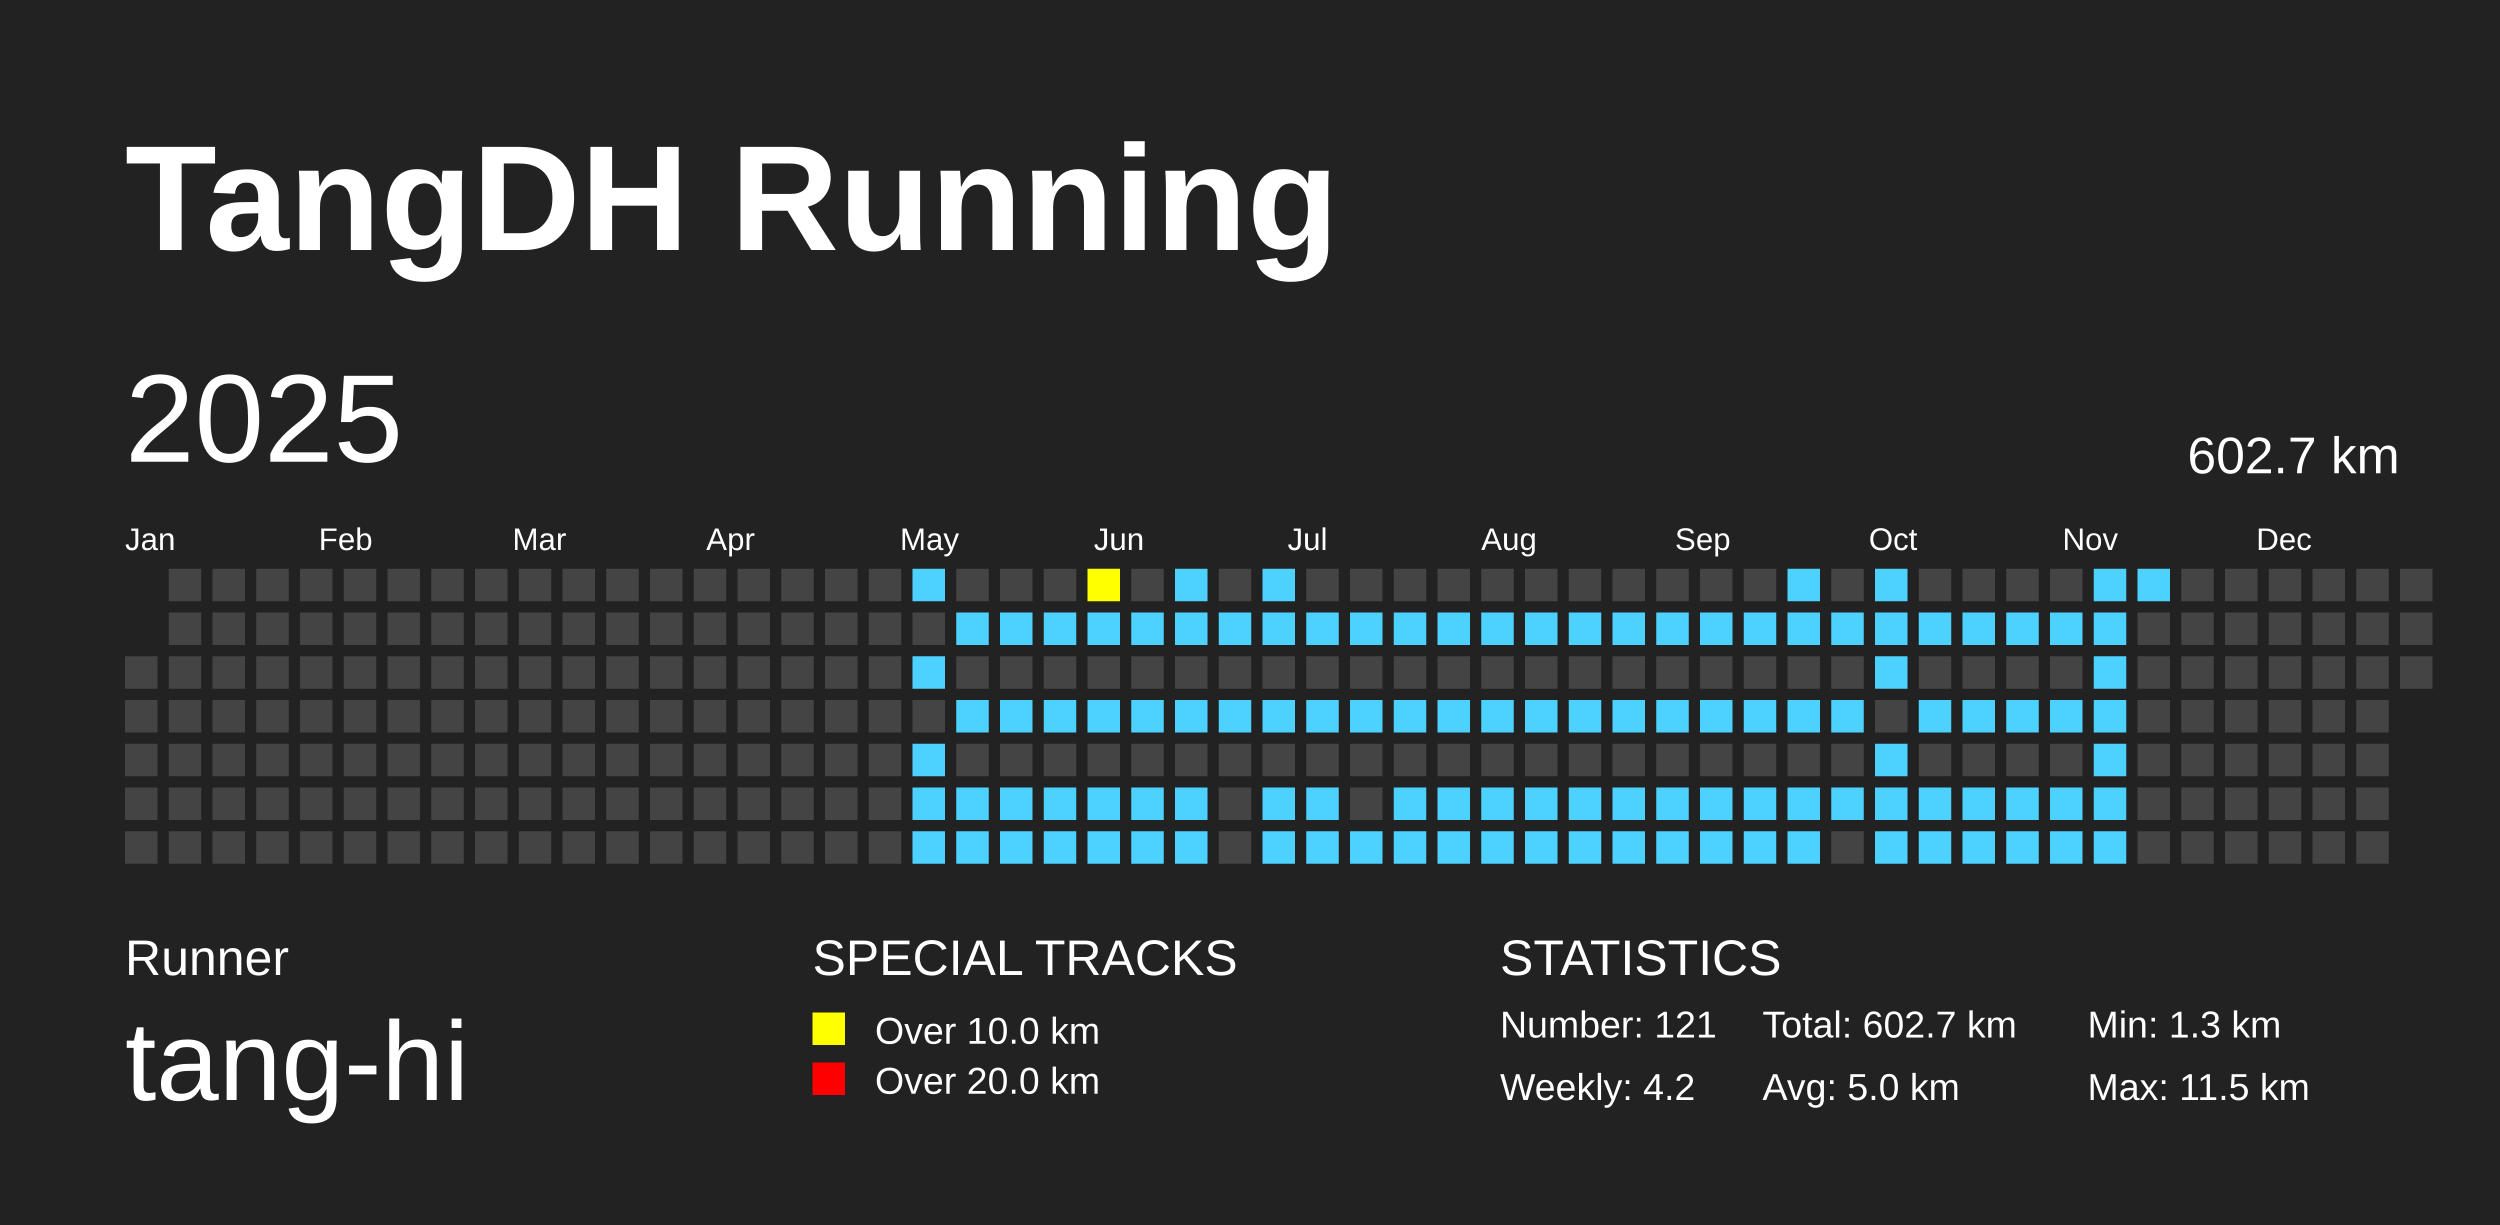
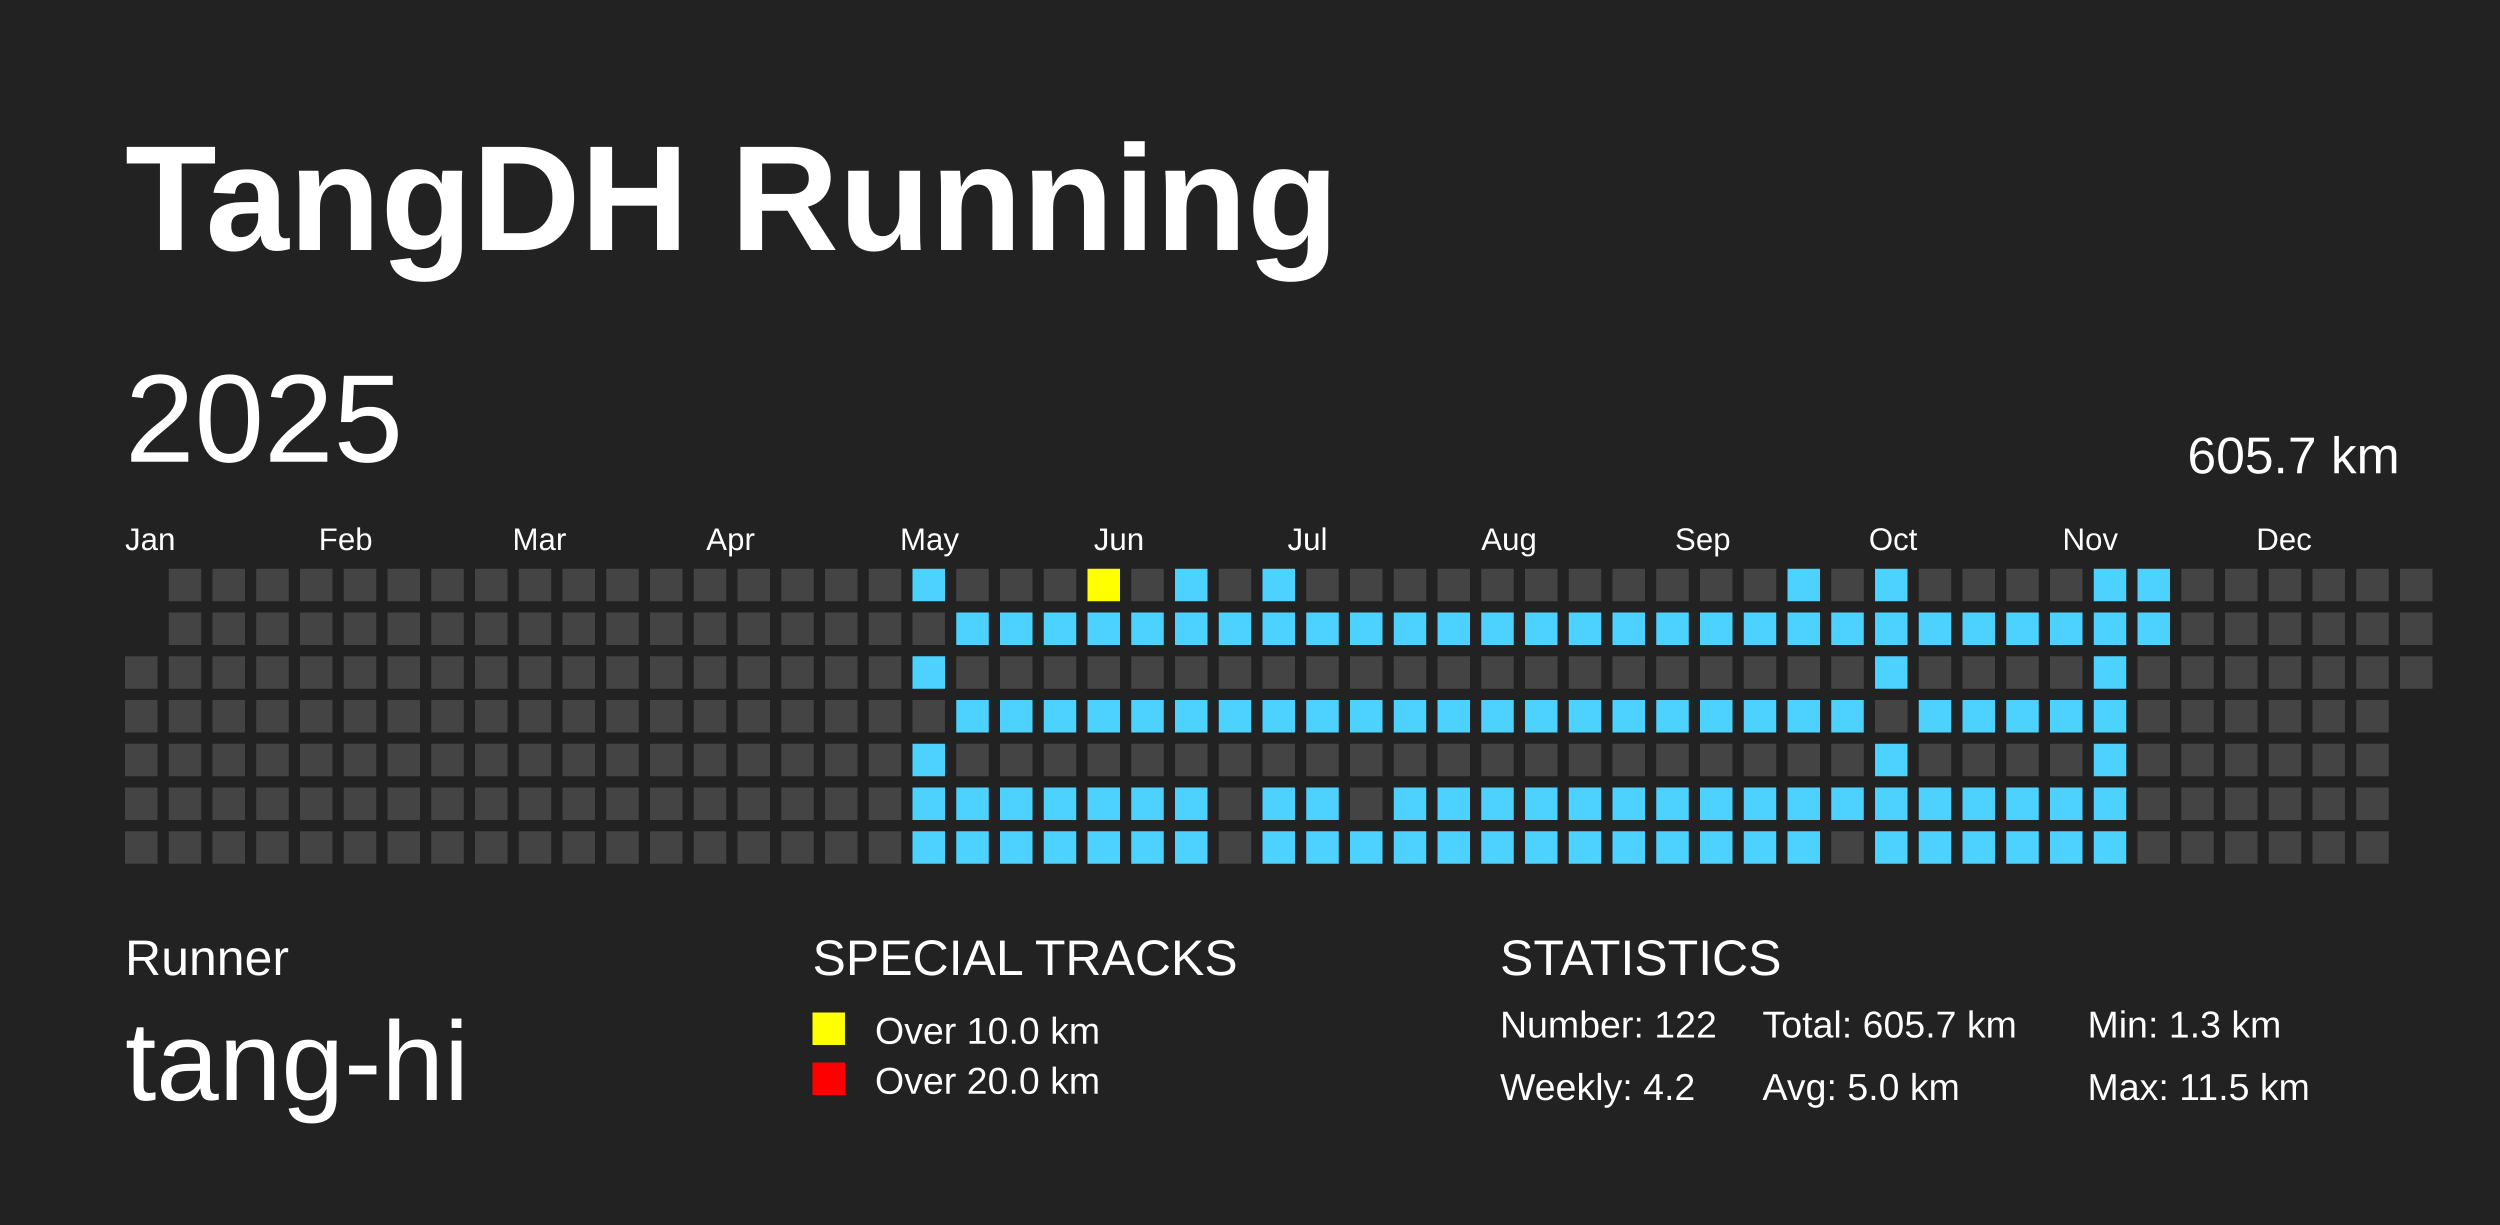
<svg xmlns="http://www.w3.org/2000/svg" baseProfile="full" height="98mm" version="1.1" viewBox="0,0,200,98" width="200mm">
  <defs />
  <rect fill="#222222" height="98" width="200" x="0" y="0" />
  <text fill="#FFFFFF" style="font-size:12px; font-family:Arial; font-weight:bold;" x="10" y="20">TangDH Running</text>
  <text fill="#FFFFFF" style="font-size:4px; font-family:Arial" x="10" y="78">Runner</text>
  <text fill="#FFFFFF" style="font-size:9px; font-family:Arial" x="10" y="88">tang-hi</text>
  <text fill="#FFFFFF" style="font-size:4px; font-family:Arial" x="65" y="78">SPECIAL TRACKS</text>
  <rect fill="yellow" height="2.6" width="2.6" x="65" y="81" />
  <text fill="#FFFFFF" style="font-size:3px; font-family:Arial" x="70" y="83.5">Over 10.0 km</text>
  <rect fill="red" height="2.6" width="2.6" x="65" y="85" />
  <text fill="#FFFFFF" style="font-size:3px; font-family:Arial" x="70" y="87.5">Over 20.0 km</text>
  <text fill="#FFFFFF" style="font-size:4px; font-family:Arial" x="120" y="78">STATISTICS</text>
-   <text fill="#FFFFFF" style="font-size:3px; font-family:Arial" x="120" y="83">Number: 121</text>
+   <text fill="#FFFFFF" style="font-size:3px; font-family:Arial" x="120" y="83">Number: 122</text>
  <text fill="#FFFFFF" style="font-size:3px; font-family:Arial" x="120" y="88">Weekly: 4.2</text>
-   <text fill="#FFFFFF" style="font-size:3px; font-family:Arial" x="141" y="83">Total: 602.7 km</text>
+   <text fill="#FFFFFF" style="font-size:3px; font-family:Arial" x="141" y="83">Total: 605.7 km</text>
  <text fill="#FFFFFF" style="font-size:3px; font-family:Arial" x="141" y="88">Avg: 5.0 km</text>
  <text fill="#FFFFFF" style="font-size:3px; font-family:Arial" x="167" y="83">Min: 1.3 km</text>
  <text fill="#FFFFFF" style="font-size:3px; font-family:Arial" x="167" y="88">Max: 11.5 km</text>
  <text dominant-baseline="hanging" fill="#FFFFFF" style="font-size:10.0px; font-family:Arial;" x="10" y="30">2025</text>
-   <text dominant-baseline="hanging" fill="#FFFFFF" style="font-size:4.125px; font-family:Arial;" x="175" y="35">602.7 km</text>
+   <text dominant-baseline="hanging" fill="#FFFFFF" style="font-size:4.125px; font-family:Arial;" x="175" y="35">605.7 km</text>
  <text fill="#FFFFFF" style="font-size:2.5px; font-family:Arial" x="10.0" y="44">Jan</text>
  <text fill="#FFFFFF" style="font-size:2.5px; font-family:Arial" x="25.5" y="44">Feb</text>
  <text fill="#FFFFFF" style="font-size:2.5px; font-family:Arial" x="41.0" y="44">Mar</text>
  <text fill="#FFFFFF" style="font-size:2.5px; font-family:Arial" x="56.5" y="44">Apr</text>
  <text fill="#FFFFFF" style="font-size:2.5px; font-family:Arial" x="72.0" y="44">May</text>
  <text fill="#FFFFFF" style="font-size:2.5px; font-family:Arial" x="87.5" y="44">Jun</text>
  <text fill="#FFFFFF" style="font-size:2.5px; font-family:Arial" x="103.0" y="44">Jul</text>
  <text fill="#FFFFFF" style="font-size:2.5px; font-family:Arial" x="118.5" y="44">Aug</text>
  <text fill="#FFFFFF" style="font-size:2.5px; font-family:Arial" x="134.0" y="44">Sep</text>
  <text fill="#FFFFFF" style="font-size:2.5px; font-family:Arial" x="149.5" y="44">Oct</text>
  <text fill="#FFFFFF" style="font-size:2.5px; font-family:Arial" x="165.0" y="44">Nov</text>
  <text fill="#FFFFFF" style="font-size:2.5px; font-family:Arial" x="180.5" y="44">Dec</text>
  <rect fill="#444444" height="2.6" width="2.6" x="10.0" y="52.5" />
  <rect fill="#444444" height="2.6" width="2.6" x="10.0" y="56.0" />
  <rect fill="#444444" height="2.6" width="2.6" x="10.0" y="59.5" />
  <rect fill="#444444" height="2.6" width="2.6" x="10.0" y="63.0" />
  <rect fill="#444444" height="2.6" width="2.6" x="10.0" y="66.5" />
  <rect fill="#444444" height="2.6" width="2.6" x="13.5" y="45.5" />
  <rect fill="#444444" height="2.6" width="2.6" x="13.5" y="49.0" />
  <rect fill="#444444" height="2.6" width="2.6" x="13.5" y="52.5" />
  <rect fill="#444444" height="2.6" width="2.6" x="13.5" y="56.0" />
  <rect fill="#444444" height="2.6" width="2.6" x="13.5" y="59.5" />
  <rect fill="#444444" height="2.6" width="2.6" x="13.5" y="63.0" />
  <rect fill="#444444" height="2.6" width="2.6" x="13.5" y="66.5" />
  <rect fill="#444444" height="2.6" width="2.6" x="17.0" y="45.5" />
  <rect fill="#444444" height="2.6" width="2.6" x="17.0" y="49.0" />
  <rect fill="#444444" height="2.6" width="2.6" x="17.0" y="52.5" />
  <rect fill="#444444" height="2.6" width="2.6" x="17.0" y="56.0" />
  <rect fill="#444444" height="2.6" width="2.6" x="17.0" y="59.5" />
  <rect fill="#444444" height="2.6" width="2.6" x="17.0" y="63.0" />
  <rect fill="#444444" height="2.6" width="2.6" x="17.0" y="66.5" />
  <rect fill="#444444" height="2.6" width="2.6" x="20.5" y="45.5" />
  <rect fill="#444444" height="2.6" width="2.6" x="20.5" y="49.0" />
  <rect fill="#444444" height="2.6" width="2.6" x="20.5" y="52.5" />
  <rect fill="#444444" height="2.6" width="2.6" x="20.5" y="56.0" />
  <rect fill="#444444" height="2.6" width="2.6" x="20.5" y="59.5" />
  <rect fill="#444444" height="2.6" width="2.6" x="20.5" y="63.0" />
  <rect fill="#444444" height="2.6" width="2.6" x="20.5" y="66.5" />
  <rect fill="#444444" height="2.6" width="2.6" x="24.0" y="45.5" />
  <rect fill="#444444" height="2.6" width="2.6" x="24.0" y="49.0" />
  <rect fill="#444444" height="2.6" width="2.6" x="24.0" y="52.5" />
  <rect fill="#444444" height="2.6" width="2.6" x="24.0" y="56.0" />
  <rect fill="#444444" height="2.6" width="2.6" x="24.0" y="59.5" />
  <rect fill="#444444" height="2.6" width="2.6" x="24.0" y="63.0" />
  <rect fill="#444444" height="2.6" width="2.6" x="24.0" y="66.5" />
  <rect fill="#444444" height="2.6" width="2.6" x="27.5" y="45.5" />
  <rect fill="#444444" height="2.6" width="2.6" x="27.5" y="49.0" />
  <rect fill="#444444" height="2.6" width="2.6" x="27.5" y="52.5" />
  <rect fill="#444444" height="2.6" width="2.6" x="27.5" y="56.0" />
  <rect fill="#444444" height="2.6" width="2.6" x="27.5" y="59.5" />
  <rect fill="#444444" height="2.6" width="2.6" x="27.5" y="63.0" />
  <rect fill="#444444" height="2.6" width="2.6" x="27.5" y="66.5" />
  <rect fill="#444444" height="2.6" width="2.6" x="31.0" y="45.5" />
  <rect fill="#444444" height="2.6" width="2.6" x="31.0" y="49.0" />
  <rect fill="#444444" height="2.6" width="2.6" x="31.0" y="52.5" />
  <rect fill="#444444" height="2.6" width="2.6" x="31.0" y="56.0" />
  <rect fill="#444444" height="2.6" width="2.6" x="31.0" y="59.5" />
  <rect fill="#444444" height="2.6" width="2.6" x="31.0" y="63.0" />
  <rect fill="#444444" height="2.6" width="2.6" x="31.0" y="66.5" />
  <rect fill="#444444" height="2.6" width="2.6" x="34.5" y="45.5" />
  <rect fill="#444444" height="2.6" width="2.6" x="34.5" y="49.0" />
  <rect fill="#444444" height="2.6" width="2.6" x="34.5" y="52.5" />
  <rect fill="#444444" height="2.6" width="2.6" x="34.5" y="56.0" />
  <rect fill="#444444" height="2.6" width="2.6" x="34.5" y="59.5" />
  <rect fill="#444444" height="2.6" width="2.6" x="34.5" y="63.0" />
  <rect fill="#444444" height="2.6" width="2.6" x="34.5" y="66.5" />
  <rect fill="#444444" height="2.6" width="2.6" x="38.0" y="45.5" />
  <rect fill="#444444" height="2.6" width="2.6" x="38.0" y="49.0" />
  <rect fill="#444444" height="2.6" width="2.6" x="38.0" y="52.5" />
  <rect fill="#444444" height="2.6" width="2.6" x="38.0" y="56.0" />
  <rect fill="#444444" height="2.6" width="2.6" x="38.0" y="59.5" />
  <rect fill="#444444" height="2.6" width="2.6" x="38.0" y="63.0" />
  <rect fill="#444444" height="2.6" width="2.6" x="38.0" y="66.5" />
  <rect fill="#444444" height="2.6" width="2.6" x="41.5" y="45.5" />
  <rect fill="#444444" height="2.6" width="2.6" x="41.5" y="49.0" />
  <rect fill="#444444" height="2.6" width="2.6" x="41.5" y="52.5" />
  <rect fill="#444444" height="2.6" width="2.6" x="41.5" y="56.0" />
  <rect fill="#444444" height="2.6" width="2.6" x="41.5" y="59.5" />
  <rect fill="#444444" height="2.6" width="2.6" x="41.5" y="63.0" />
  <rect fill="#444444" height="2.6" width="2.6" x="41.5" y="66.5" />
  <rect fill="#444444" height="2.6" width="2.6" x="45.0" y="45.5" />
  <rect fill="#444444" height="2.6" width="2.6" x="45.0" y="49.0" />
  <rect fill="#444444" height="2.6" width="2.6" x="45.0" y="52.5" />
  <rect fill="#444444" height="2.6" width="2.6" x="45.0" y="56.0" />
  <rect fill="#444444" height="2.6" width="2.6" x="45.0" y="59.5" />
  <rect fill="#444444" height="2.6" width="2.6" x="45.0" y="63.0" />
  <rect fill="#444444" height="2.6" width="2.6" x="45.0" y="66.5" />
  <rect fill="#444444" height="2.6" width="2.6" x="48.5" y="45.5" />
  <rect fill="#444444" height="2.6" width="2.6" x="48.5" y="49.0" />
  <rect fill="#444444" height="2.6" width="2.6" x="48.5" y="52.5" />
  <rect fill="#444444" height="2.6" width="2.6" x="48.5" y="56.0" />
  <rect fill="#444444" height="2.6" width="2.6" x="48.5" y="59.5" />
  <rect fill="#444444" height="2.6" width="2.6" x="48.5" y="63.0" />
  <rect fill="#444444" height="2.6" width="2.6" x="48.5" y="66.5" />
  <rect fill="#444444" height="2.6" width="2.6" x="52.0" y="45.5" />
  <rect fill="#444444" height="2.6" width="2.6" x="52.0" y="49.0" />
  <rect fill="#444444" height="2.6" width="2.6" x="52.0" y="52.5" />
  <rect fill="#444444" height="2.6" width="2.6" x="52.0" y="56.0" />
  <rect fill="#444444" height="2.6" width="2.6" x="52.0" y="59.5" />
  <rect fill="#444444" height="2.6" width="2.6" x="52.0" y="63.0" />
  <rect fill="#444444" height="2.6" width="2.6" x="52.0" y="66.5" />
  <rect fill="#444444" height="2.6" width="2.6" x="55.5" y="45.5" />
  <rect fill="#444444" height="2.6" width="2.6" x="55.5" y="49.0" />
  <rect fill="#444444" height="2.6" width="2.6" x="55.5" y="52.5" />
  <rect fill="#444444" height="2.6" width="2.6" x="55.5" y="56.0" />
  <rect fill="#444444" height="2.6" width="2.6" x="55.5" y="59.5" />
  <rect fill="#444444" height="2.6" width="2.6" x="55.5" y="63.0" />
  <rect fill="#444444" height="2.6" width="2.6" x="55.5" y="66.5" />
  <rect fill="#444444" height="2.6" width="2.6" x="59.0" y="45.5" />
  <rect fill="#444444" height="2.6" width="2.6" x="59.0" y="49.0" />
  <rect fill="#444444" height="2.6" width="2.6" x="59.0" y="52.5" />
  <rect fill="#444444" height="2.6" width="2.6" x="59.0" y="56.0" />
  <rect fill="#444444" height="2.6" width="2.6" x="59.0" y="59.5" />
  <rect fill="#444444" height="2.6" width="2.6" x="59.0" y="63.0" />
  <rect fill="#444444" height="2.6" width="2.6" x="59.0" y="66.5" />
  <rect fill="#444444" height="2.6" width="2.6" x="62.5" y="45.5" />
  <rect fill="#444444" height="2.6" width="2.6" x="62.5" y="49.0" />
  <rect fill="#444444" height="2.6" width="2.6" x="62.5" y="52.5" />
  <rect fill="#444444" height="2.6" width="2.6" x="62.5" y="56.0" />
  <rect fill="#444444" height="2.6" width="2.6" x="62.5" y="59.5" />
  <rect fill="#444444" height="2.6" width="2.6" x="62.5" y="63.0" />
  <rect fill="#444444" height="2.6" width="2.6" x="62.5" y="66.5" />
  <rect fill="#444444" height="2.6" width="2.6" x="66.0" y="45.5" />
  <rect fill="#444444" height="2.6" width="2.6" x="66.0" y="49.0" />
  <rect fill="#444444" height="2.6" width="2.6" x="66.0" y="52.5" />
  <rect fill="#444444" height="2.6" width="2.6" x="66.0" y="56.0" />
  <rect fill="#444444" height="2.6" width="2.6" x="66.0" y="59.5" />
  <rect fill="#444444" height="2.6" width="2.6" x="66.0" y="63.0" />
  <rect fill="#444444" height="2.6" width="2.6" x="66.0" y="66.5" />
  <rect fill="#444444" height="2.6" width="2.6" x="69.5" y="45.5" />
  <rect fill="#444444" height="2.6" width="2.6" x="69.5" y="49.0" />
  <rect fill="#444444" height="2.6" width="2.6" x="69.5" y="52.5" />
  <rect fill="#444444" height="2.6" width="2.6" x="69.5" y="56.0" />
  <rect fill="#444444" height="2.6" width="2.6" x="69.5" y="59.5" />
  <rect fill="#444444" height="2.6" width="2.6" x="69.5" y="63.0" />
  <rect fill="#444444" height="2.6" width="2.6" x="69.5" y="66.5" />
  <rect fill="#4DD2FF" height="2.6" width="2.6" x="73.0" y="45.5" />
  <rect fill="#444444" height="2.6" width="2.6" x="73.0" y="49.0" />
  <rect fill="#4DD2FF" height="2.6" width="2.6" x="73.0" y="52.5" />
  <rect fill="#444444" height="2.6" width="2.6" x="73.0" y="56.0" />
  <rect fill="#4DD2FF" height="2.6" width="2.6" x="73.0" y="59.5" />
  <rect fill="#4DD2FF" height="2.6" width="2.6" x="73.0" y="63.0" />
  <rect fill="#4DD2FF" height="2.6" width="2.6" x="73.0" y="66.5" />
  <rect fill="#444444" height="2.6" width="2.6" x="76.5" y="45.5" />
  <rect fill="#4DD2FF" height="2.6" width="2.6" x="76.5" y="49.0" />
  <rect fill="#444444" height="2.6" width="2.6" x="76.5" y="52.5" />
  <rect fill="#4DD2FF" height="2.6" width="2.6" x="76.5" y="56.0" />
  <rect fill="#444444" height="2.6" width="2.6" x="76.5" y="59.5" />
  <rect fill="#4DD2FF" height="2.6" width="2.6" x="76.5" y="63.0" />
  <rect fill="#4DD2FF" height="2.6" width="2.6" x="76.5" y="66.5" />
  <rect fill="#444444" height="2.6" width="2.6" x="80.0" y="45.5" />
  <rect fill="#4DD2FF" height="2.6" width="2.6" x="80.0" y="49.0" />
  <rect fill="#444444" height="2.6" width="2.6" x="80.0" y="52.5" />
  <rect fill="#4DD2FF" height="2.6" width="2.6" x="80.0" y="56.0" />
  <rect fill="#444444" height="2.6" width="2.6" x="80.0" y="59.5" />
  <rect fill="#4DD2FF" height="2.6" width="2.6" x="80.0" y="63.0" />
  <rect fill="#4DD2FF" height="2.6" width="2.6" x="80.0" y="66.5" />
  <rect fill="#444444" height="2.6" width="2.6" x="83.5" y="45.5" />
  <rect fill="#4DD2FF" height="2.6" width="2.6" x="83.5" y="49.0" />
  <rect fill="#444444" height="2.6" width="2.6" x="83.5" y="52.5" />
  <rect fill="#4DD2FF" height="2.6" width="2.6" x="83.5" y="56.0" />
  <rect fill="#444444" height="2.6" width="2.6" x="83.5" y="59.5" />
  <rect fill="#4DD2FF" height="2.6" width="2.6" x="83.5" y="63.0" />
  <rect fill="#4DD2FF" height="2.6" width="2.6" x="83.5" y="66.5" />
  <rect fill="yellow" height="2.6" width="2.6" x="87.0" y="45.5" />
  <rect fill="#4DD2FF" height="2.6" width="2.6" x="87.0" y="49.0" />
  <rect fill="#444444" height="2.6" width="2.6" x="87.0" y="52.5" />
  <rect fill="#4DD2FF" height="2.6" width="2.6" x="87.0" y="56.0" />
  <rect fill="#444444" height="2.6" width="2.6" x="87.0" y="59.5" />
  <rect fill="#4DD2FF" height="2.6" width="2.6" x="87.0" y="63.0" />
  <rect fill="#4DD2FF" height="2.6" width="2.6" x="87.0" y="66.5" />
  <rect fill="#444444" height="2.6" width="2.6" x="90.5" y="45.5" />
  <rect fill="#4DD2FF" height="2.6" width="2.6" x="90.5" y="49.0" />
  <rect fill="#444444" height="2.6" width="2.6" x="90.5" y="52.5" />
  <rect fill="#4DD2FF" height="2.6" width="2.6" x="90.5" y="56.0" />
  <rect fill="#444444" height="2.6" width="2.6" x="90.5" y="59.5" />
  <rect fill="#4DD2FF" height="2.6" width="2.6" x="90.5" y="63.0" />
  <rect fill="#4DD2FF" height="2.6" width="2.6" x="90.5" y="66.5" />
  <rect fill="#4DD2FF" height="2.6" width="2.6" x="94.0" y="45.5" />
  <rect fill="#4DD2FF" height="2.6" width="2.6" x="94.0" y="49.0" />
  <rect fill="#444444" height="2.6" width="2.6" x="94.0" y="52.5" />
  <rect fill="#4DD2FF" height="2.6" width="2.6" x="94.0" y="56.0" />
  <rect fill="#444444" height="2.6" width="2.6" x="94.0" y="59.5" />
  <rect fill="#4DD2FF" height="2.6" width="2.6" x="94.0" y="63.0" />
  <rect fill="#4DD2FF" height="2.6" width="2.6" x="94.0" y="66.5" />
  <rect fill="#444444" height="2.6" width="2.6" x="97.5" y="45.5" />
  <rect fill="#4DD2FF" height="2.6" width="2.6" x="97.5" y="49.0" />
  <rect fill="#444444" height="2.6" width="2.6" x="97.5" y="52.5" />
  <rect fill="#4DD2FF" height="2.6" width="2.6" x="97.5" y="56.0" />
  <rect fill="#444444" height="2.6" width="2.6" x="97.5" y="59.5" />
  <rect fill="#444444" height="2.6" width="2.6" x="97.5" y="63.0" />
  <rect fill="#444444" height="2.6" width="2.6" x="97.5" y="66.5" />
  <rect fill="#4DD2FF" height="2.6" width="2.6" x="101.0" y="45.5" />
  <rect fill="#4DD2FF" height="2.6" width="2.6" x="101.0" y="49.0" />
  <rect fill="#444444" height="2.6" width="2.6" x="101.0" y="52.5" />
  <rect fill="#4DD2FF" height="2.6" width="2.6" x="101.0" y="56.0" />
  <rect fill="#444444" height="2.6" width="2.6" x="101.0" y="59.5" />
  <rect fill="#4DD2FF" height="2.6" width="2.6" x="101.0" y="63.0" />
  <rect fill="#4DD2FF" height="2.6" width="2.6" x="101.0" y="66.5" />
  <rect fill="#444444" height="2.6" width="2.6" x="104.5" y="45.5" />
  <rect fill="#4DD2FF" height="2.6" width="2.6" x="104.5" y="49.0" />
  <rect fill="#444444" height="2.6" width="2.6" x="104.5" y="52.5" />
  <rect fill="#4DD2FF" height="2.6" width="2.6" x="104.5" y="56.0" />
  <rect fill="#444444" height="2.6" width="2.6" x="104.5" y="59.5" />
  <rect fill="#4DD2FF" height="2.6" width="2.6" x="104.5" y="63.0" />
  <rect fill="#4DD2FF" height="2.6" width="2.6" x="104.5" y="66.5" />
  <rect fill="#444444" height="2.6" width="2.6" x="108.0" y="45.5" />
  <rect fill="#4DD2FF" height="2.6" width="2.6" x="108.0" y="49.0" />
  <rect fill="#444444" height="2.6" width="2.6" x="108.0" y="52.5" />
  <rect fill="#4DD2FF" height="2.6" width="2.6" x="108.0" y="56.0" />
  <rect fill="#444444" height="2.6" width="2.6" x="108.0" y="59.5" />
  <rect fill="#444444" height="2.6" width="2.6" x="108.0" y="63.0" />
  <rect fill="#4DD2FF" height="2.6" width="2.6" x="108.0" y="66.5" />
  <rect fill="#444444" height="2.6" width="2.6" x="111.5" y="45.5" />
  <rect fill="#4DD2FF" height="2.6" width="2.6" x="111.5" y="49.0" />
  <rect fill="#444444" height="2.6" width="2.6" x="111.5" y="52.5" />
  <rect fill="#4DD2FF" height="2.6" width="2.6" x="111.5" y="56.0" />
  <rect fill="#444444" height="2.6" width="2.6" x="111.5" y="59.5" />
  <rect fill="#4DD2FF" height="2.6" width="2.6" x="111.5" y="63.0" />
  <rect fill="#4DD2FF" height="2.6" width="2.6" x="111.5" y="66.5" />
  <rect fill="#444444" height="2.6" width="2.6" x="115.0" y="45.5" />
  <rect fill="#4DD2FF" height="2.6" width="2.6" x="115.0" y="49.0" />
  <rect fill="#444444" height="2.6" width="2.6" x="115.0" y="52.5" />
  <rect fill="#4DD2FF" height="2.6" width="2.6" x="115.0" y="56.0" />
  <rect fill="#444444" height="2.6" width="2.6" x="115.0" y="59.5" />
  <rect fill="#4DD2FF" height="2.6" width="2.6" x="115.0" y="63.0" />
  <rect fill="#4DD2FF" height="2.6" width="2.6" x="115.0" y="66.5" />
  <rect fill="#444444" height="2.6" width="2.6" x="118.5" y="45.5" />
  <rect fill="#4DD2FF" height="2.6" width="2.6" x="118.5" y="49.0" />
  <rect fill="#444444" height="2.6" width="2.6" x="118.5" y="52.5" />
  <rect fill="#4DD2FF" height="2.6" width="2.6" x="118.5" y="56.0" />
  <rect fill="#444444" height="2.6" width="2.6" x="118.5" y="59.5" />
  <rect fill="#4DD2FF" height="2.6" width="2.6" x="118.5" y="63.0" />
  <rect fill="#4DD2FF" height="2.6" width="2.6" x="118.5" y="66.5" />
  <rect fill="#444444" height="2.6" width="2.6" x="122.0" y="45.5" />
  <rect fill="#4DD2FF" height="2.6" width="2.6" x="122.0" y="49.0" />
  <rect fill="#444444" height="2.6" width="2.6" x="122.0" y="52.5" />
  <rect fill="#4DD2FF" height="2.6" width="2.6" x="122.0" y="56.0" />
  <rect fill="#444444" height="2.6" width="2.6" x="122.0" y="59.5" />
  <rect fill="#4DD2FF" height="2.6" width="2.6" x="122.0" y="63.0" />
  <rect fill="#4DD2FF" height="2.6" width="2.6" x="122.0" y="66.5" />
  <rect fill="#444444" height="2.6" width="2.6" x="125.5" y="45.5" />
  <rect fill="#4DD2FF" height="2.6" width="2.6" x="125.5" y="49.0" />
  <rect fill="#444444" height="2.6" width="2.6" x="125.5" y="52.5" />
  <rect fill="#4DD2FF" height="2.6" width="2.6" x="125.5" y="56.0" />
  <rect fill="#444444" height="2.6" width="2.6" x="125.5" y="59.5" />
  <rect fill="#4DD2FF" height="2.6" width="2.6" x="125.5" y="63.0" />
  <rect fill="#4DD2FF" height="2.6" width="2.6" x="125.5" y="66.5" />
  <rect fill="#444444" height="2.6" width="2.6" x="129.0" y="45.5" />
  <rect fill="#4DD2FF" height="2.6" width="2.6" x="129.0" y="49.0" />
  <rect fill="#444444" height="2.6" width="2.6" x="129.0" y="52.5" />
  <rect fill="#4DD2FF" height="2.6" width="2.6" x="129.0" y="56.0" />
  <rect fill="#444444" height="2.6" width="2.6" x="129.0" y="59.5" />
  <rect fill="#4DD2FF" height="2.6" width="2.6" x="129.0" y="63.0" />
  <rect fill="#4DD2FF" height="2.6" width="2.6" x="129.0" y="66.5" />
  <rect fill="#444444" height="2.6" width="2.6" x="132.5" y="45.5" />
  <rect fill="#4DD2FF" height="2.6" width="2.6" x="132.5" y="49.0" />
  <rect fill="#444444" height="2.6" width="2.6" x="132.5" y="52.5" />
  <rect fill="#4DD2FF" height="2.6" width="2.6" x="132.5" y="56.0" />
  <rect fill="#444444" height="2.6" width="2.6" x="132.5" y="59.5" />
  <rect fill="#4DD2FF" height="2.6" width="2.6" x="132.5" y="63.0" />
  <rect fill="#4DD2FF" height="2.6" width="2.6" x="132.5" y="66.5" />
  <rect fill="#444444" height="2.6" width="2.6" x="136.0" y="45.5" />
  <rect fill="#4DD2FF" height="2.6" width="2.6" x="136.0" y="49.0" />
  <rect fill="#444444" height="2.6" width="2.6" x="136.0" y="52.5" />
  <rect fill="#4DD2FF" height="2.6" width="2.6" x="136.0" y="56.0" />
  <rect fill="#444444" height="2.6" width="2.6" x="136.0" y="59.5" />
  <rect fill="#4DD2FF" height="2.6" width="2.6" x="136.0" y="63.0" />
  <rect fill="#4DD2FF" height="2.6" width="2.6" x="136.0" y="66.5" />
  <rect fill="#444444" height="2.6" width="2.6" x="139.5" y="45.5" />
  <rect fill="#4DD2FF" height="2.6" width="2.6" x="139.5" y="49.0" />
  <rect fill="#444444" height="2.6" width="2.6" x="139.5" y="52.5" />
  <rect fill="#4DD2FF" height="2.6" width="2.6" x="139.5" y="56.0" />
  <rect fill="#444444" height="2.6" width="2.6" x="139.5" y="59.5" />
  <rect fill="#4DD2FF" height="2.6" width="2.6" x="139.5" y="63.0" />
  <rect fill="#4DD2FF" height="2.6" width="2.6" x="139.5" y="66.5" />
  <rect fill="#4DD2FF" height="2.6" width="2.6" x="143.0" y="45.5" />
  <rect fill="#4DD2FF" height="2.6" width="2.6" x="143.0" y="49.0" />
  <rect fill="#444444" height="2.6" width="2.6" x="143.0" y="52.5" />
  <rect fill="#4DD2FF" height="2.6" width="2.6" x="143.0" y="56.0" />
  <rect fill="#444444" height="2.6" width="2.6" x="143.0" y="59.5" />
  <rect fill="#4DD2FF" height="2.6" width="2.6" x="143.0" y="63.0" />
  <rect fill="#4DD2FF" height="2.6" width="2.6" x="143.0" y="66.5" />
  <rect fill="#444444" height="2.6" width="2.6" x="146.5" y="45.5" />
  <rect fill="#4DD2FF" height="2.6" width="2.6" x="146.5" y="49.0" />
  <rect fill="#444444" height="2.6" width="2.6" x="146.5" y="52.5" />
  <rect fill="#4DD2FF" height="2.6" width="2.6" x="146.5" y="56.0" />
  <rect fill="#444444" height="2.6" width="2.6" x="146.5" y="59.5" />
  <rect fill="#4DD2FF" height="2.6" width="2.6" x="146.5" y="63.0" />
  <rect fill="#444444" height="2.6" width="2.6" x="146.5" y="66.5" />
  <rect fill="#4DD2FF" height="2.6" width="2.6" x="150.0" y="45.5" />
  <rect fill="#4DD2FF" height="2.6" width="2.6" x="150.0" y="49.0" />
  <rect fill="#4DD2FF" height="2.6" width="2.6" x="150.0" y="52.5" />
  <rect fill="#444444" height="2.6" width="2.6" x="150.0" y="56.0" />
  <rect fill="#4DD2FF" height="2.6" width="2.6" x="150.0" y="59.5" />
  <rect fill="#4DD2FF" height="2.6" width="2.6" x="150.0" y="63.0" />
  <rect fill="#4DD2FF" height="2.6" width="2.6" x="150.0" y="66.5" />
  <rect fill="#444444" height="2.6" width="2.6" x="153.5" y="45.5" />
  <rect fill="#4DD2FF" height="2.6" width="2.6" x="153.5" y="49.0" />
  <rect fill="#444444" height="2.6" width="2.6" x="153.5" y="52.5" />
  <rect fill="#4DD2FF" height="2.6" width="2.6" x="153.5" y="56.0" />
  <rect fill="#444444" height="2.6" width="2.6" x="153.5" y="59.5" />
  <rect fill="#4DD2FF" height="2.6" width="2.6" x="153.5" y="63.0" />
  <rect fill="#4DD2FF" height="2.6" width="2.6" x="153.5" y="66.5" />
  <rect fill="#444444" height="2.6" width="2.6" x="157.0" y="45.5" />
  <rect fill="#4DD2FF" height="2.6" width="2.6" x="157.0" y="49.0" />
  <rect fill="#444444" height="2.6" width="2.6" x="157.0" y="52.5" />
  <rect fill="#4DD2FF" height="2.6" width="2.6" x="157.0" y="56.0" />
  <rect fill="#444444" height="2.6" width="2.6" x="157.0" y="59.5" />
  <rect fill="#4DD2FF" height="2.6" width="2.6" x="157.0" y="63.0" />
  <rect fill="#4DD2FF" height="2.6" width="2.6" x="157.0" y="66.5" />
  <rect fill="#444444" height="2.6" width="2.6" x="160.5" y="45.5" />
  <rect fill="#4DD2FF" height="2.6" width="2.6" x="160.5" y="49.0" />
  <rect fill="#444444" height="2.6" width="2.6" x="160.5" y="52.5" />
  <rect fill="#4DD2FF" height="2.6" width="2.6" x="160.5" y="56.0" />
  <rect fill="#444444" height="2.6" width="2.6" x="160.5" y="59.5" />
  <rect fill="#4DD2FF" height="2.6" width="2.6" x="160.5" y="63.0" />
  <rect fill="#4DD2FF" height="2.6" width="2.6" x="160.5" y="66.5" />
  <rect fill="#444444" height="2.6" width="2.6" x="164.0" y="45.5" />
  <rect fill="#4DD2FF" height="2.6" width="2.6" x="164.0" y="49.0" />
  <rect fill="#444444" height="2.6" width="2.6" x="164.0" y="52.5" />
  <rect fill="#4DD2FF" height="2.6" width="2.6" x="164.0" y="56.0" />
  <rect fill="#444444" height="2.6" width="2.6" x="164.0" y="59.5" />
  <rect fill="#4DD2FF" height="2.6" width="2.6" x="164.0" y="63.0" />
  <rect fill="#4DD2FF" height="2.6" width="2.6" x="164.0" y="66.5" />
  <rect fill="#4DD2FF" height="2.6" width="2.6" x="167.5" y="45.5" />
  <rect fill="#4DD2FF" height="2.6" width="2.6" x="167.5" y="49.0" />
  <rect fill="#4DD2FF" height="2.6" width="2.6" x="167.5" y="52.5" />
  <rect fill="#4DD2FF" height="2.6" width="2.6" x="167.5" y="56.0" />
  <rect fill="#4DD2FF" height="2.6" width="2.6" x="167.5" y="59.5" />
  <rect fill="#4DD2FF" height="2.6" width="2.6" x="167.5" y="63.0" />
  <rect fill="#4DD2FF" height="2.6" width="2.6" x="167.5" y="66.5" />
  <rect fill="#4DD2FF" height="2.6" width="2.6" x="171.0" y="45.5" />
-   <rect fill="#444444" height="2.6" width="2.6" x="171.0" y="49.0" />
+   <rect fill="#4DD2FF" height="2.6" width="2.6" x="171.0" y="49.0" />
  <rect fill="#444444" height="2.6" width="2.6" x="171.0" y="52.5" />
  <rect fill="#444444" height="2.6" width="2.6" x="171.0" y="56.0" />
  <rect fill="#444444" height="2.6" width="2.6" x="171.0" y="59.5" />
  <rect fill="#444444" height="2.6" width="2.6" x="171.0" y="63.0" />
  <rect fill="#444444" height="2.6" width="2.6" x="171.0" y="66.5" />
  <rect fill="#444444" height="2.6" width="2.6" x="174.5" y="45.5" />
  <rect fill="#444444" height="2.6" width="2.6" x="174.5" y="49.0" />
  <rect fill="#444444" height="2.6" width="2.6" x="174.5" y="52.5" />
  <rect fill="#444444" height="2.6" width="2.6" x="174.5" y="56.0" />
  <rect fill="#444444" height="2.6" width="2.6" x="174.5" y="59.5" />
  <rect fill="#444444" height="2.6" width="2.6" x="174.5" y="63.0" />
  <rect fill="#444444" height="2.6" width="2.6" x="174.5" y="66.5" />
  <rect fill="#444444" height="2.6" width="2.6" x="178.0" y="45.5" />
  <rect fill="#444444" height="2.6" width="2.6" x="178.0" y="49.0" />
  <rect fill="#444444" height="2.6" width="2.6" x="178.0" y="52.5" />
  <rect fill="#444444" height="2.6" width="2.6" x="178.0" y="56.0" />
  <rect fill="#444444" height="2.6" width="2.6" x="178.0" y="59.5" />
  <rect fill="#444444" height="2.6" width="2.6" x="178.0" y="63.0" />
  <rect fill="#444444" height="2.6" width="2.6" x="178.0" y="66.5" />
  <rect fill="#444444" height="2.6" width="2.6" x="181.5" y="45.5" />
  <rect fill="#444444" height="2.6" width="2.6" x="181.5" y="49.0" />
  <rect fill="#444444" height="2.6" width="2.6" x="181.5" y="52.5" />
  <rect fill="#444444" height="2.6" width="2.6" x="181.5" y="56.0" />
  <rect fill="#444444" height="2.6" width="2.6" x="181.5" y="59.5" />
  <rect fill="#444444" height="2.6" width="2.6" x="181.5" y="63.0" />
  <rect fill="#444444" height="2.6" width="2.6" x="181.5" y="66.5" />
  <rect fill="#444444" height="2.6" width="2.6" x="185.0" y="45.5" />
  <rect fill="#444444" height="2.6" width="2.6" x="185.0" y="49.0" />
  <rect fill="#444444" height="2.6" width="2.6" x="185.0" y="52.5" />
  <rect fill="#444444" height="2.6" width="2.6" x="185.0" y="56.0" />
  <rect fill="#444444" height="2.6" width="2.6" x="185.0" y="59.5" />
  <rect fill="#444444" height="2.6" width="2.6" x="185.0" y="63.0" />
  <rect fill="#444444" height="2.6" width="2.6" x="185.0" y="66.5" />
  <rect fill="#444444" height="2.6" width="2.6" x="188.5" y="45.5" />
  <rect fill="#444444" height="2.6" width="2.6" x="188.5" y="49.0" />
  <rect fill="#444444" height="2.6" width="2.6" x="188.5" y="52.5" />
  <rect fill="#444444" height="2.6" width="2.6" x="188.5" y="56.0" />
  <rect fill="#444444" height="2.6" width="2.6" x="188.5" y="59.5" />
  <rect fill="#444444" height="2.6" width="2.6" x="188.5" y="63.0" />
  <rect fill="#444444" height="2.6" width="2.6" x="188.5" y="66.5" />
  <rect fill="#444444" height="2.6" width="2.6" x="192.0" y="45.5" />
  <rect fill="#444444" height="2.6" width="2.6" x="192.0" y="49.0" />
  <rect fill="#444444" height="2.6" width="2.6" x="192.0" y="52.5" />
</svg>
